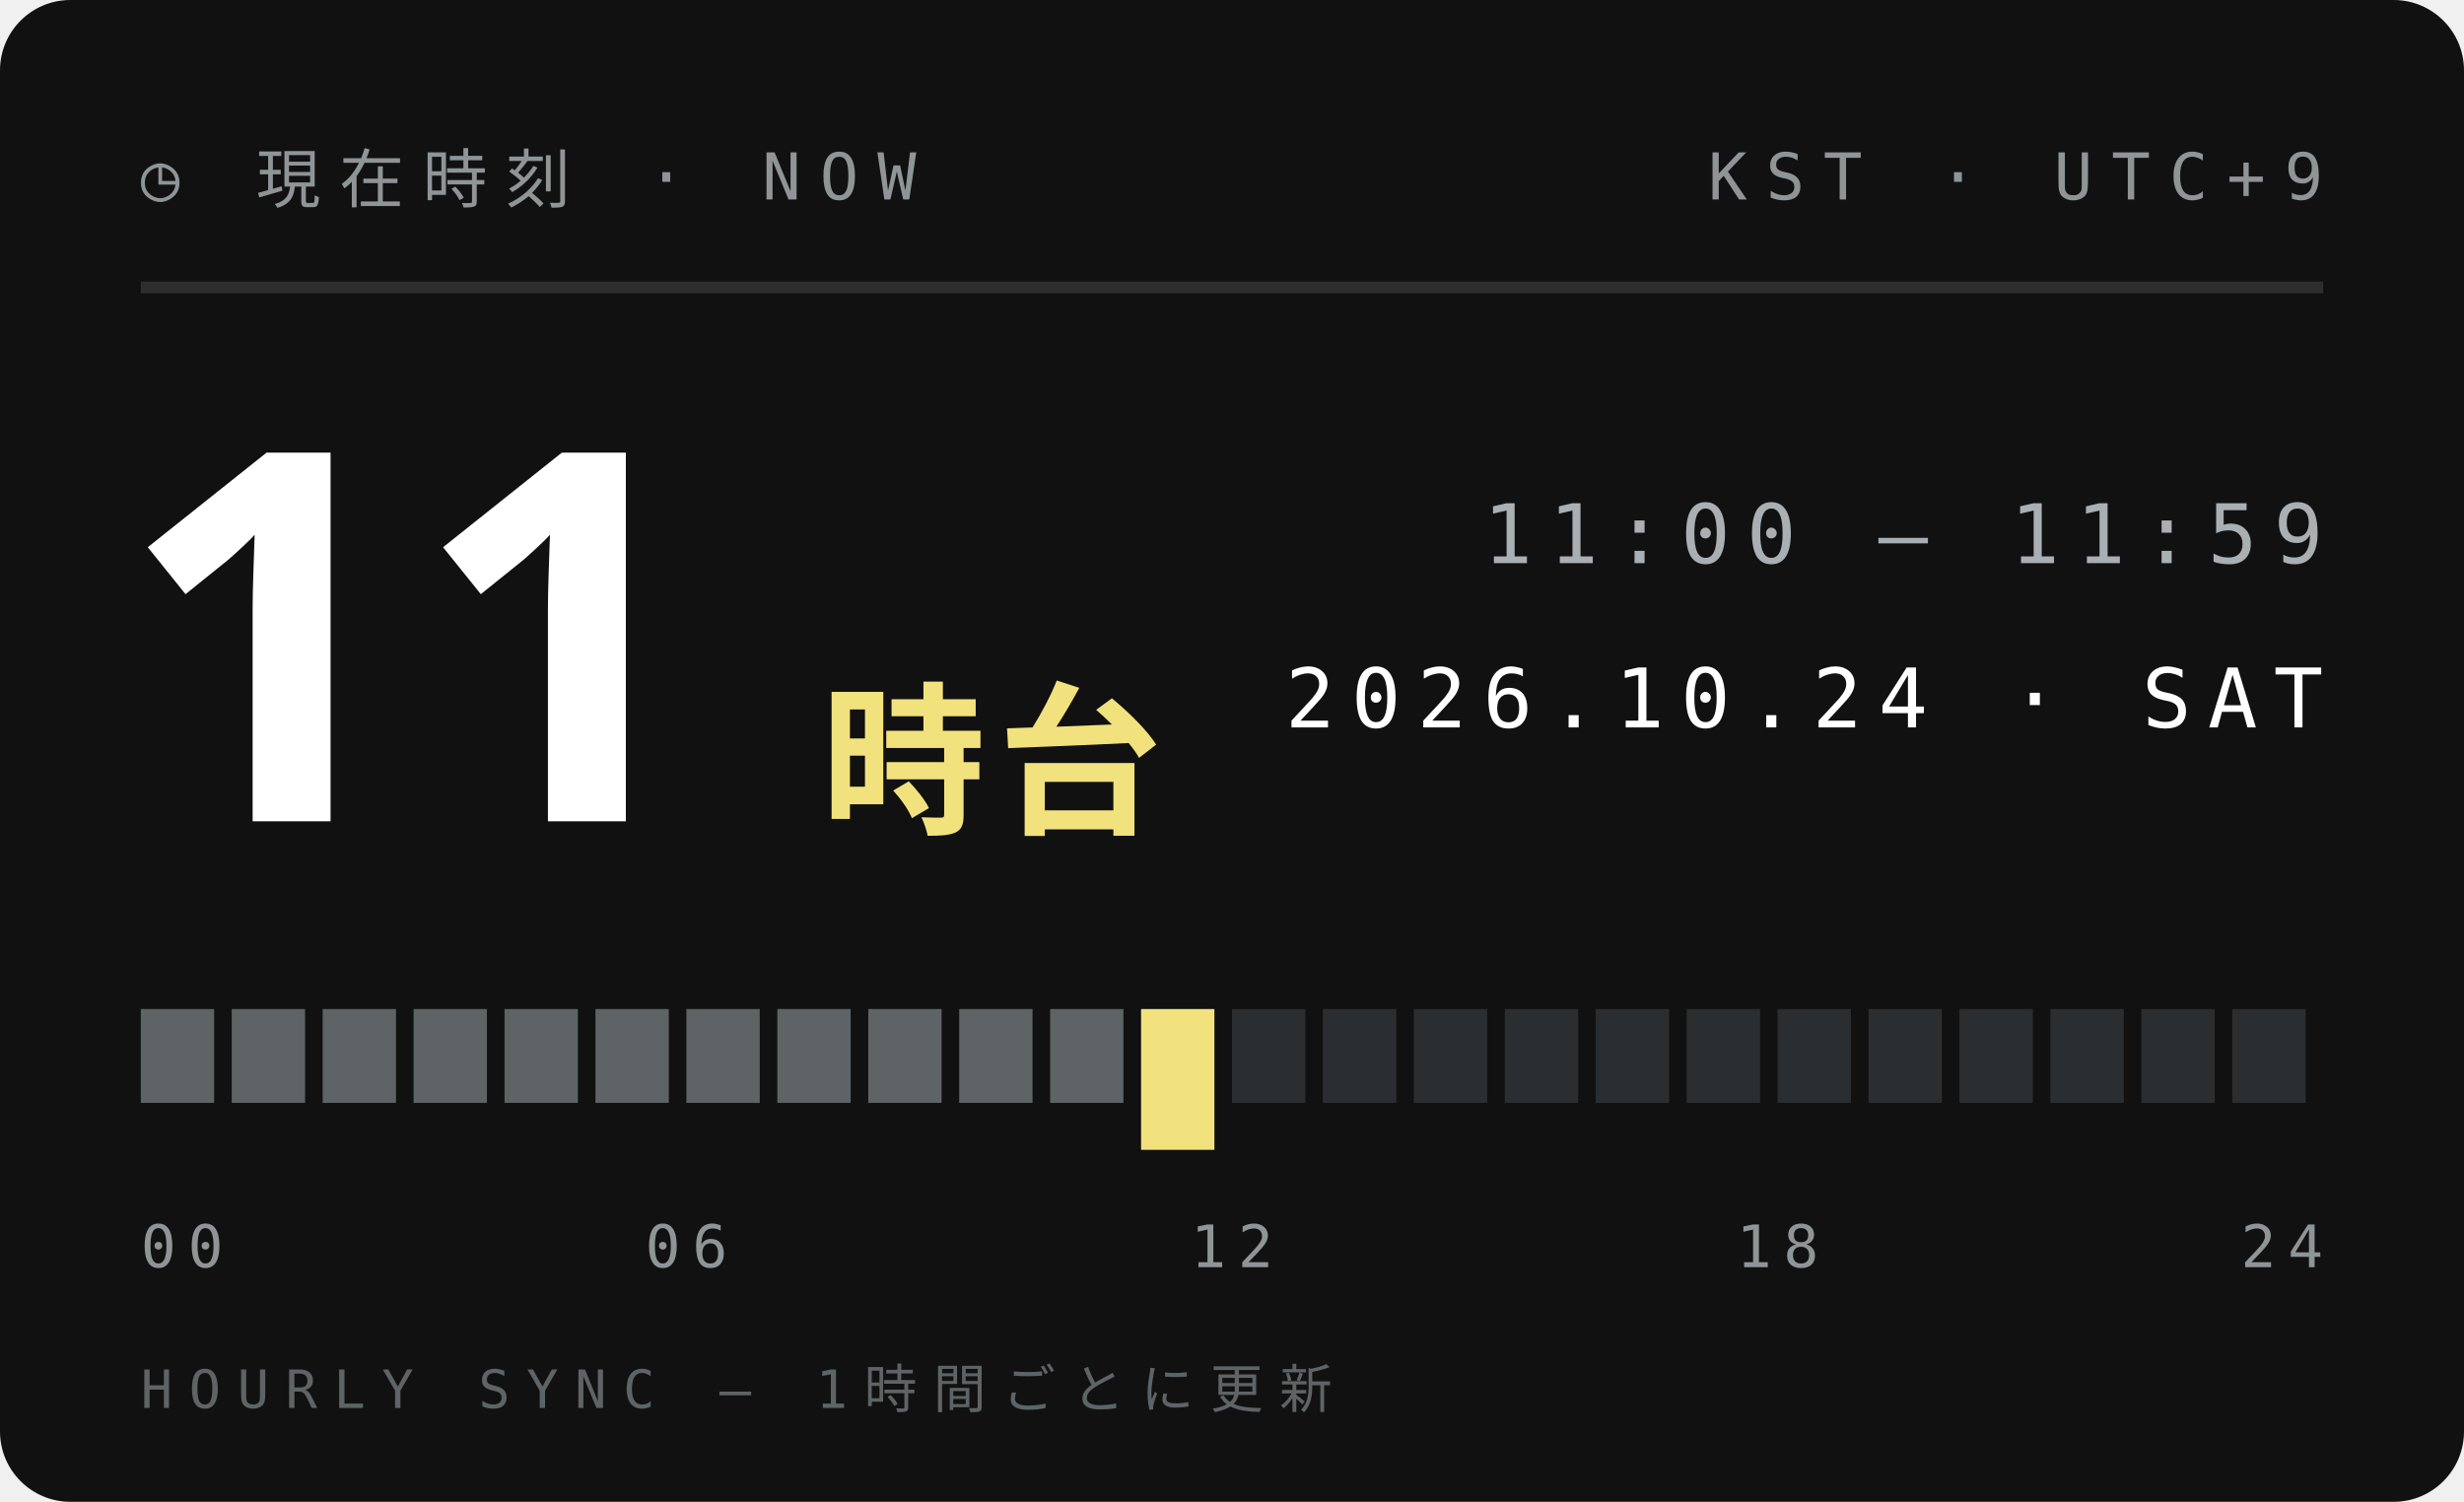
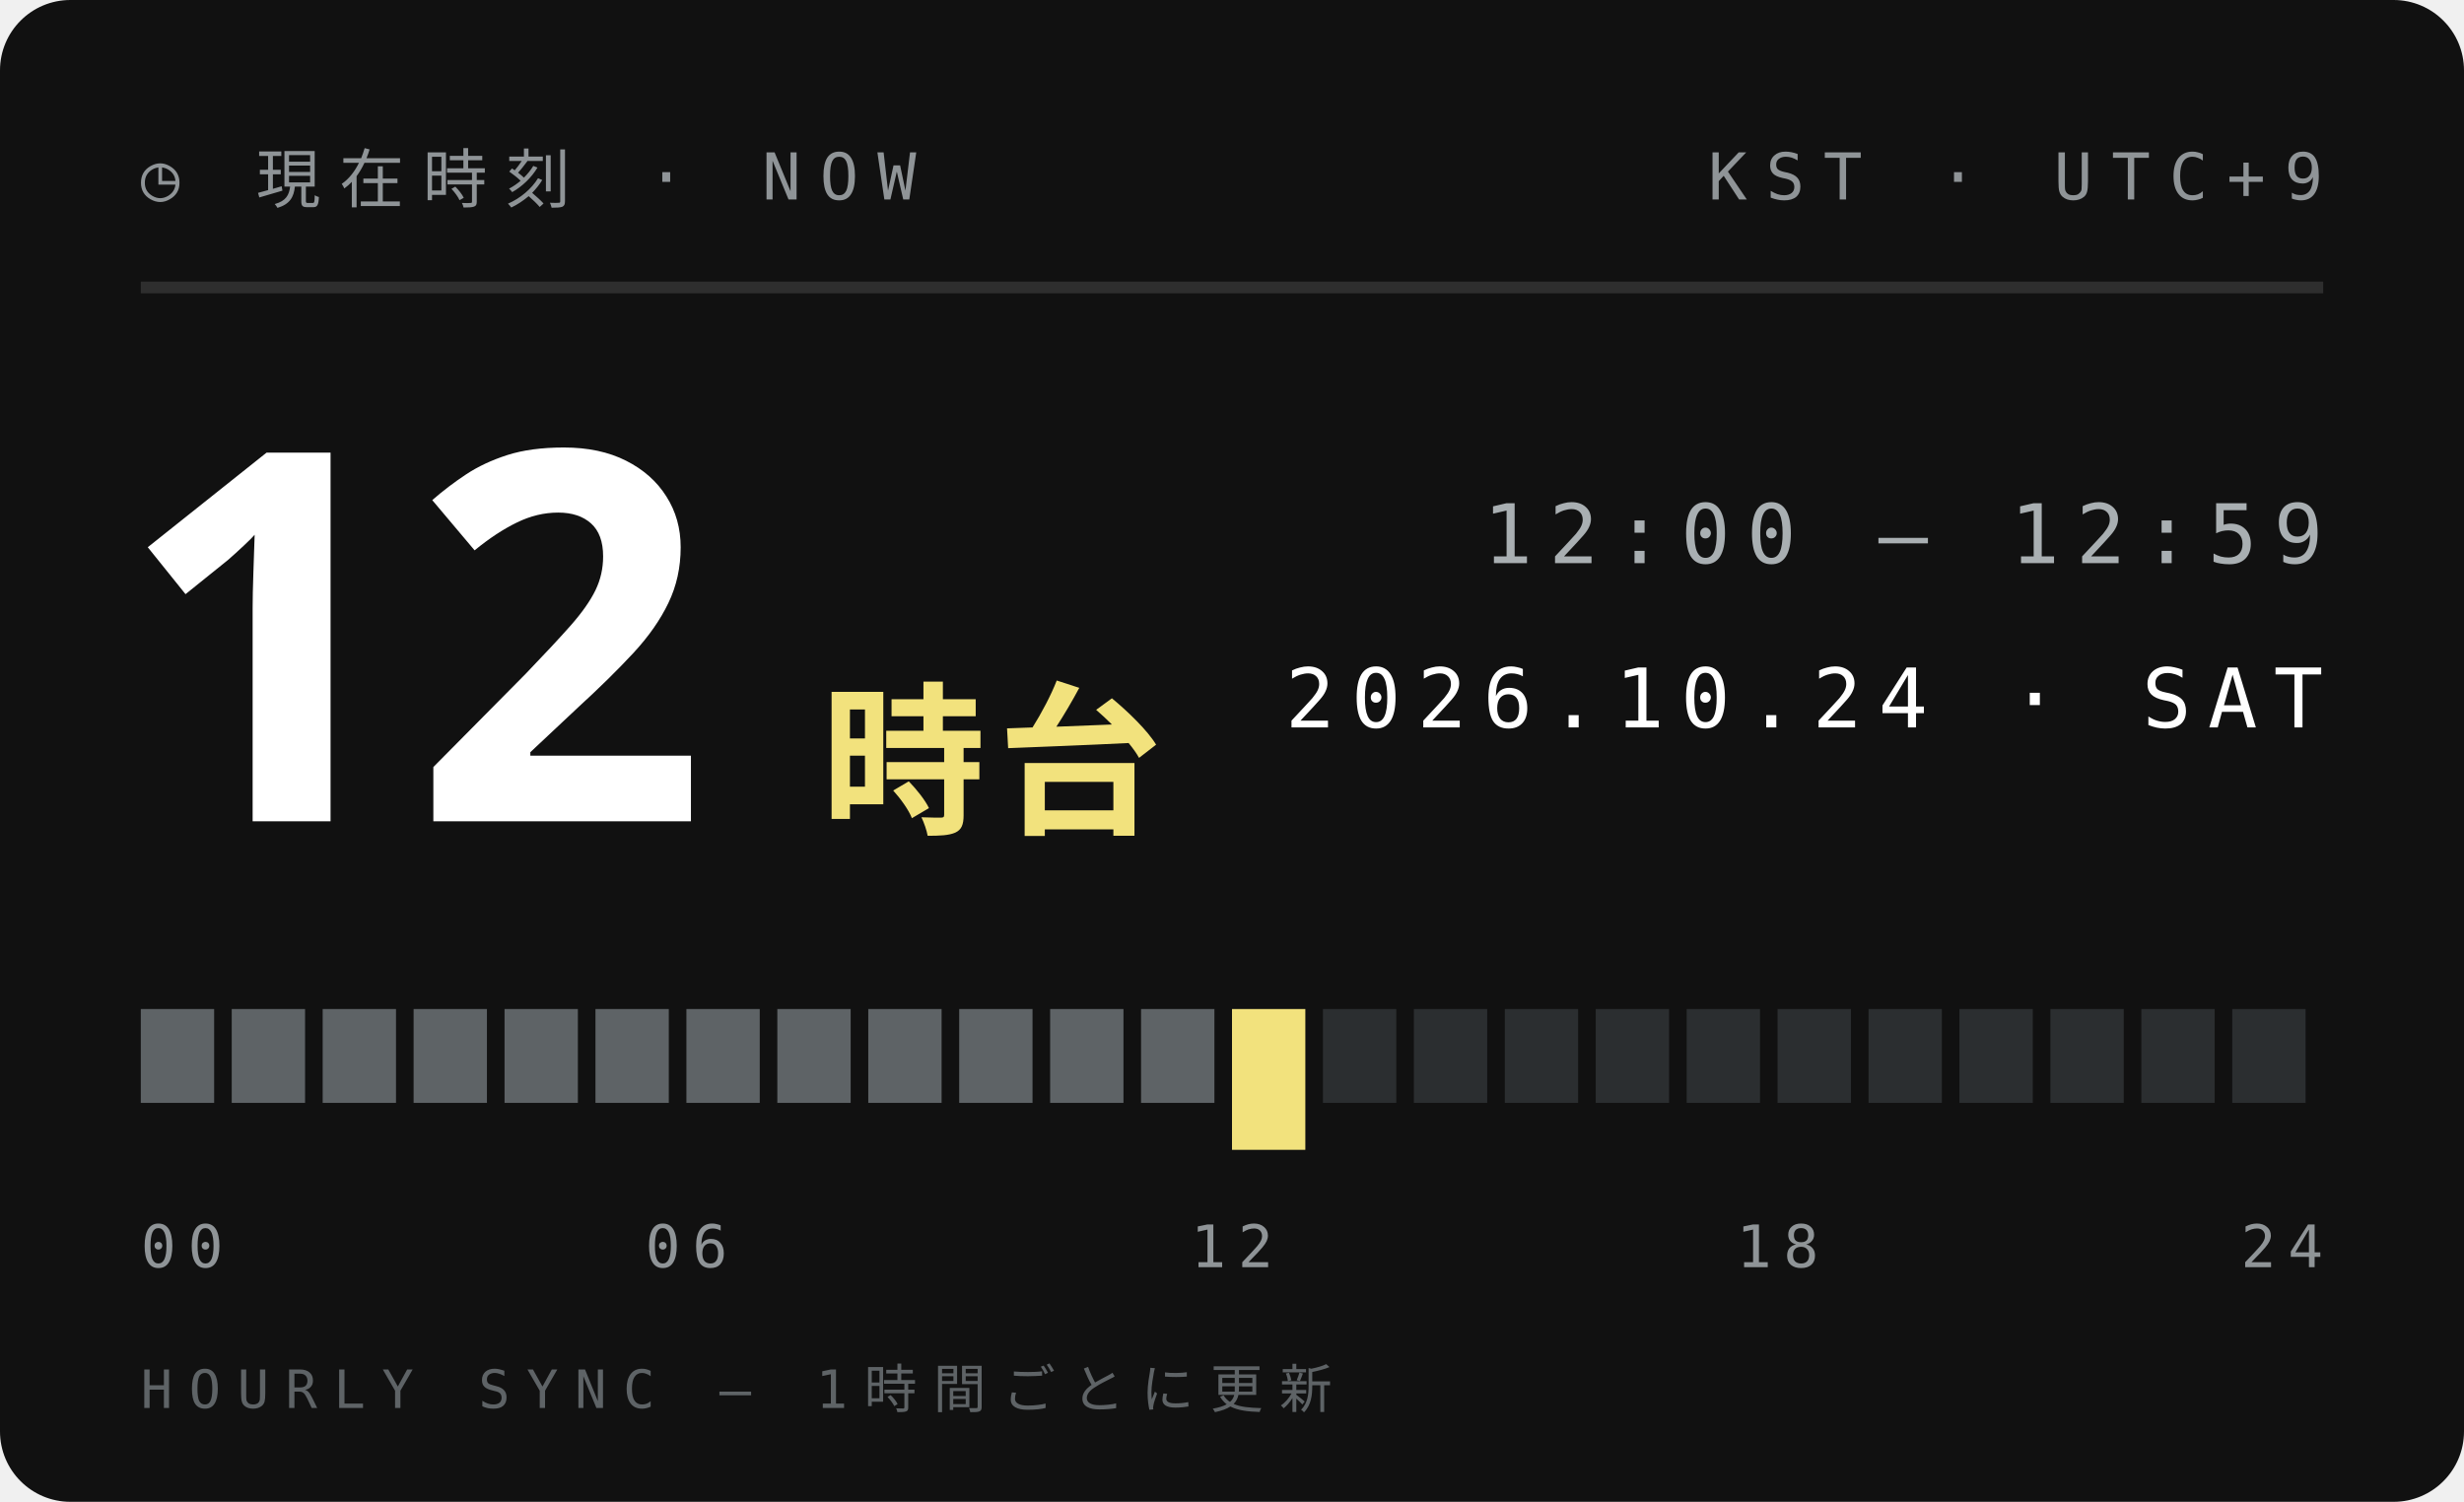
<svg xmlns="http://www.w3.org/2000/svg" width="210" height="128">
  <style>text{font:400 6.5px 'IBM Plex Mono',Menlo,monospace;letter-spacing:1.2px;fill:#5E6366}.s{font-size:5.5px}.v{font-weight:600;font-size:9px;fill:#111;letter-spacing:0}.b{font:900 20px 'Arial Black',sans-serif;fill:#111;letter-spacing:0}.j{font:800 11px 'Hiragino Sans','Noto Sans JP',sans-serif;fill:#111;letter-spacing:2px}</style>
  <rect width="210" height="128" rx="6" fill="#111" />
  <text x="12" y="17" style="font-size:5.5px;letter-spacing:1.6px;fill:#8F9497">◷ 現在時刻 · NOW</text>
  <text x="198" y="17" text-anchor="end" style="font-size:5.5px;letter-spacing:1.6px;fill:#8F9497">KST · UTC+9</text>
  <path d="M12 24.5H198" stroke="#ffffff1f" />
-   <text class="b" x="10" y="70" style="font-size:44px;fill:#fff">11</text>
+   <text class="b" x="10" y="70" style="font-size:44px;fill:#fff">12</text>
  <text class="j" x="70" y="70" style="font-size:14px;letter-spacing:1px;fill:#F2E27D">時台</text>
-   <text x="198" y="48" text-anchor="end" style="font-size:7px;letter-spacing:1.4px;fill:#A9AFB2">11:00 — 11:59</text>
+   <text x="198" y="48" text-anchor="end" style="font-size:7px;letter-spacing:1.4px;fill:#A9AFB2">12:00 — 12:59</text>
  <text x="198" y="62" text-anchor="end" style="font-size:7px;letter-spacing:1.4px;fill:#fff">2026.10.24 · SAT</text>
  <rect x="12.00" y="86" width="6.25" height="8" fill="#5E6366" />
  <rect x="19.75" y="86" width="6.25" height="8" fill="#5E6366" />
  <rect x="27.50" y="86" width="6.25" height="8" fill="#5E6366" />
  <rect x="35.25" y="86" width="6.25" height="8" fill="#5E6366" />
  <rect x="43.00" y="86" width="6.25" height="8" fill="#5E6366" />
  <rect x="50.75" y="86" width="6.25" height="8" fill="#5E6366" />
  <rect x="58.50" y="86" width="6.25" height="8" fill="#5E6366" />
  <rect x="66.25" y="86" width="6.25" height="8" fill="#5E6366" />
  <rect x="74.00" y="86" width="6.25" height="8" fill="#5E6366" />
  <rect x="81.75" y="86" width="6.25" height="8" fill="#5E6366" />
  <rect x="89.50" y="86" width="6.25" height="8" fill="#5E6366" />
-   <rect x="97.25" y="86" width="6.25" height="12" fill="#F2E27D" />
-   <rect x="105.00" y="86" width="6.25" height="8" fill="#2B2E30" />
+   <rect x="97.25" y="86" width="6.25" height="8" fill="#5E6366" />
+   <rect x="105.00" y="86" width="6.25" height="12" fill="#F2E27D" />
  <rect x="112.75" y="86" width="6.25" height="8" fill="#2B2E30" />
  <rect x="120.50" y="86" width="6.25" height="8" fill="#2B2E30" />
  <rect x="128.25" y="86" width="6.25" height="8" fill="#2B2E30" />
  <rect x="136.00" y="86" width="6.25" height="8" fill="#2B2E30" />
  <rect x="143.75" y="86" width="6.25" height="8" fill="#2B2E30" />
  <rect x="151.50" y="86" width="6.25" height="8" fill="#2B2E30" />
  <rect x="159.25" y="86" width="6.25" height="8" fill="#2B2E30" />
  <rect x="167.00" y="86" width="6.25" height="8" fill="#2B2E30" />
  <rect x="174.75" y="86" width="6.25" height="8" fill="#2B2E30" />
  <rect x="182.50" y="86" width="6.25" height="8" fill="#2B2E30" />
  <rect x="190.25" y="86" width="6.25" height="8" fill="#2B2E30" />
  <text x="12.0" y="108" text-anchor="start" style="font-size:5px;letter-spacing:1px;fill:#8F9497">00</text>
  <text x="58.5" y="108" text-anchor="middle" style="font-size:5px;letter-spacing:1px;fill:#8F9497">06</text>
  <text x="105.0" y="108" text-anchor="middle" style="font-size:5px;letter-spacing:1px;fill:#8F9497">12</text>
  <text x="151.5" y="108" text-anchor="middle" style="font-size:5px;letter-spacing:1px;fill:#8F9497">18</text>
  <text x="198.0" y="108" text-anchor="end" style="font-size:5px;letter-spacing:1px;fill:#8F9497">24</text>
  <text x="12" y="120" style="font-size:4.5px;letter-spacing:1.4px;fill:#5E6366">HOURLY SYNC — 1時間ごとに更新</text>
</svg>
